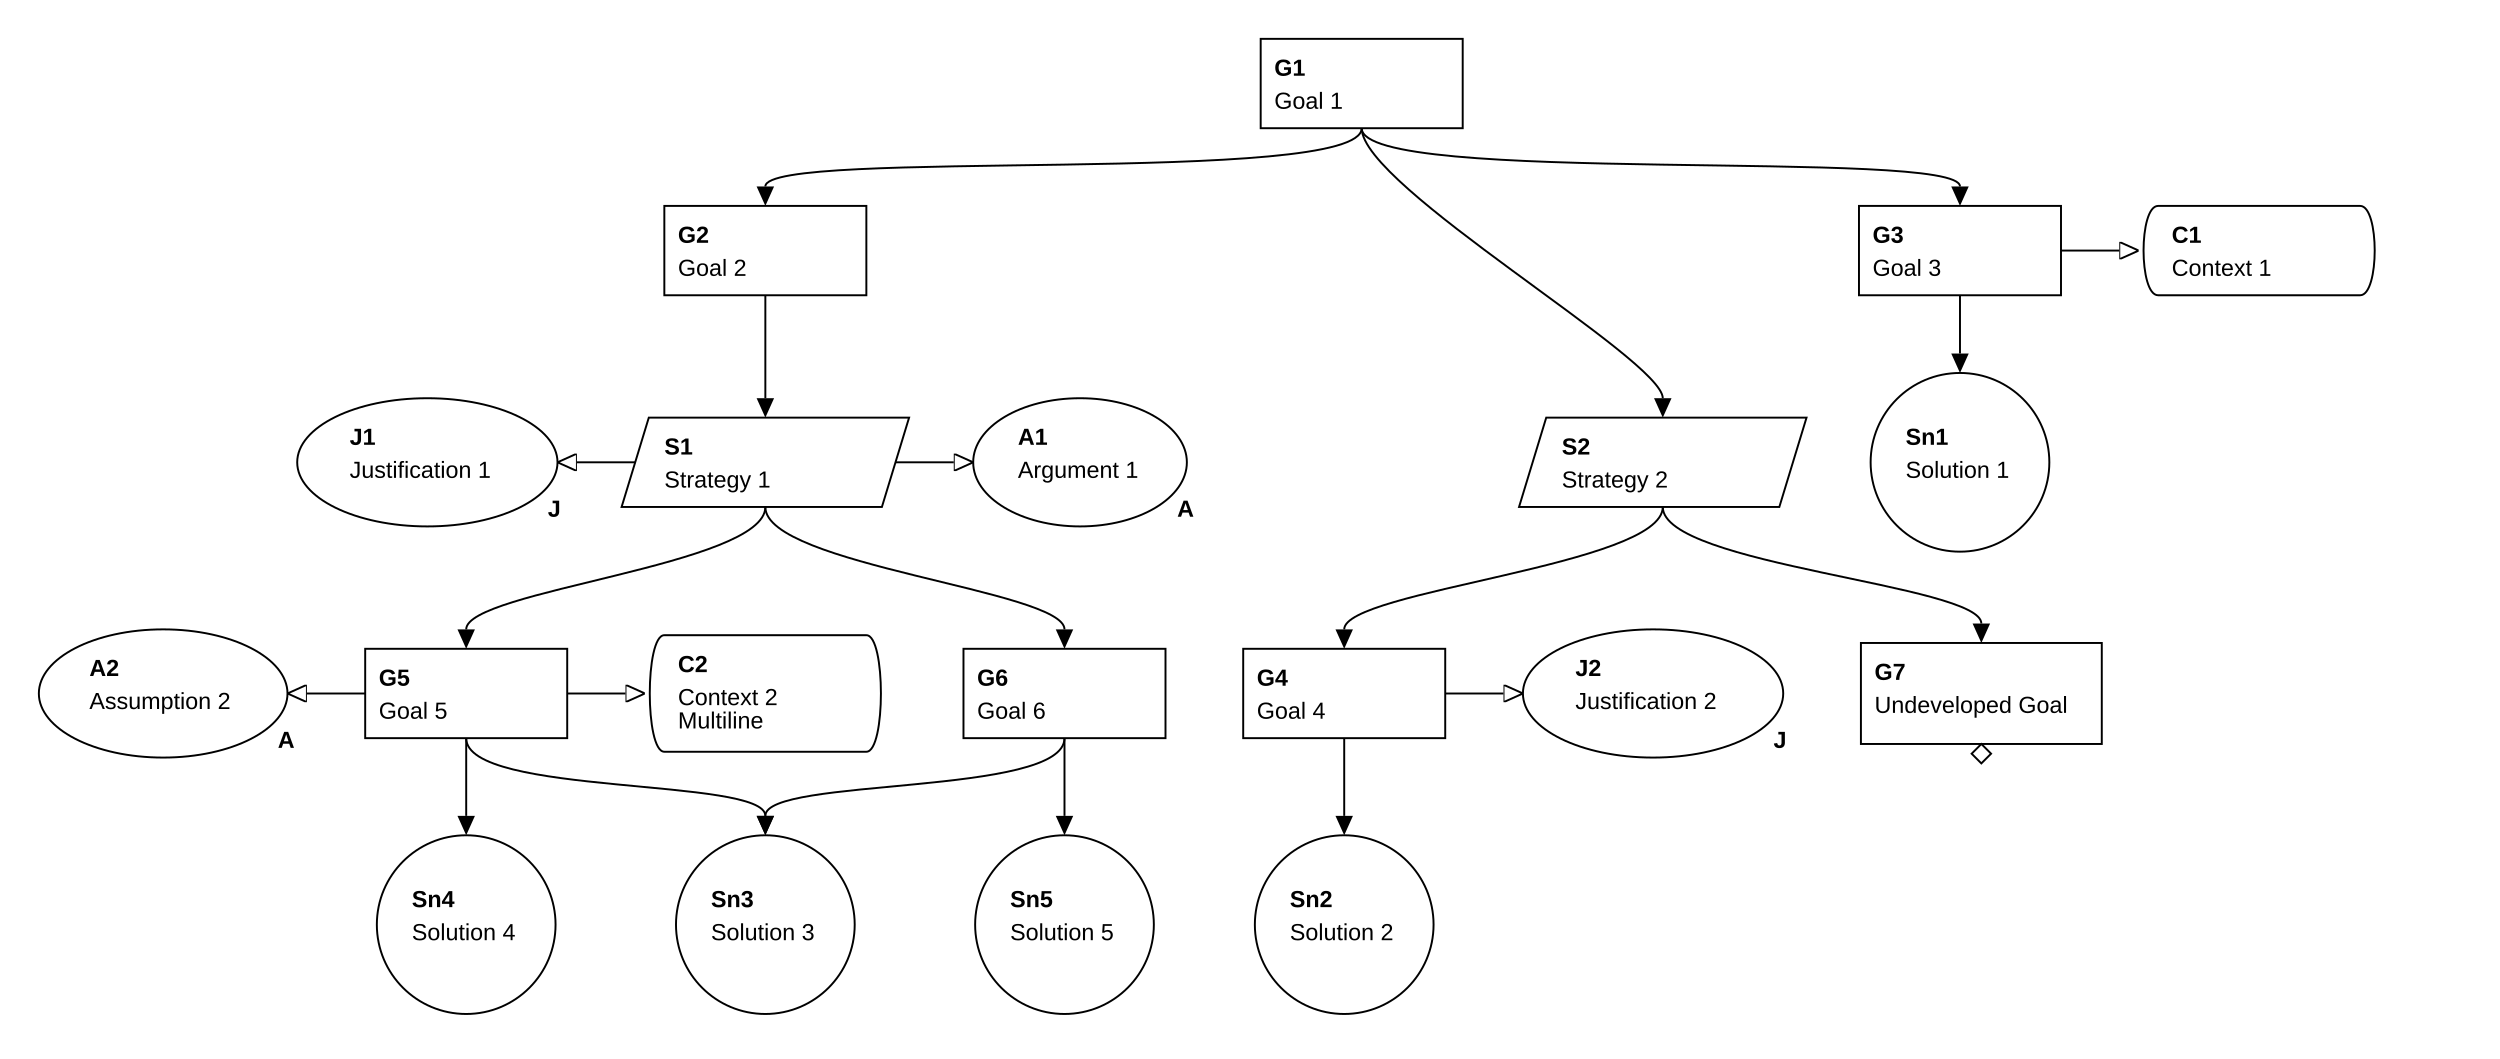
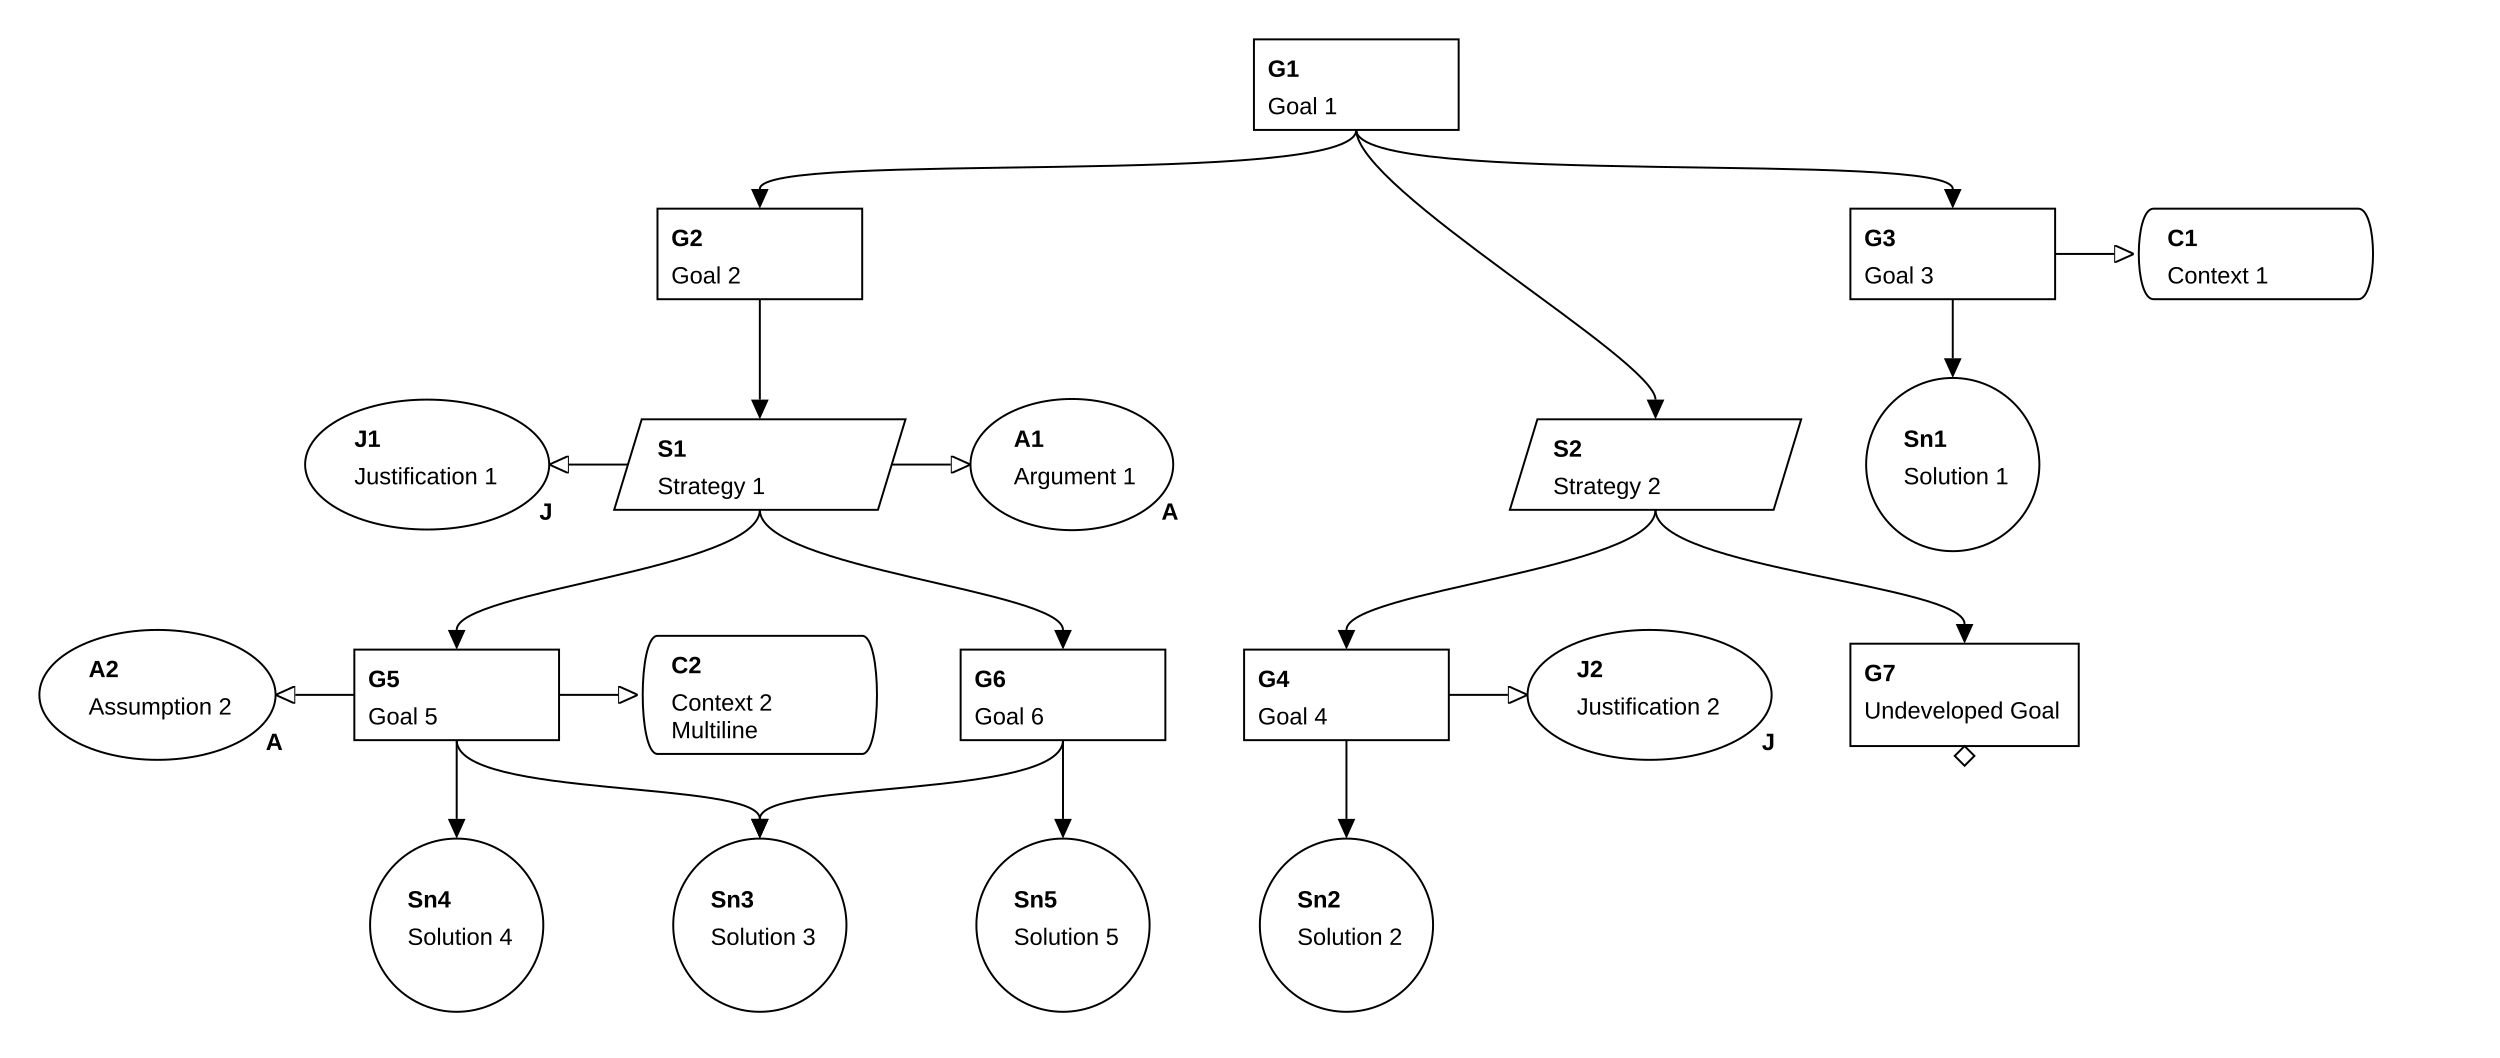
- <svg xmlns="http://www.w3.org/2000/svg" classes="gsndiagram" viewBox="0 0 1287 545">
+ <svg xmlns="http://www.w3.org/2000/svg" classes="gsndiagram" viewBox="0 0 1270 537">
  <symbol id="module_icon">
    <rect fill="lightgrey" height="5" stroke="black" stroke-width="1" width="10" x="0" y="0" />
    <rect fill="lightgrey" height="10" stroke="black" stroke-width="1" width="20" x="0" y="5" />
  </symbol>
  <marker id="composite_arrow" markerHeight="9" markerUnits="userSpaceOnUse" markerWidth="10" orient="auto-start-reverse" refX="0" refY="4.5">
    <polyline fill="none" points="0 0, 6 4.5, 0 9" stroke="black" stroke-width="1" />
    <polyline fill="none" points="4 0, 10 4.5, 4 9" stroke="black" stroke-width="1" />
    <polyline fill="none" points="0 4.5, 10 4.5" stroke="black" stroke-width="1" />
  </marker>
  <marker id="supportedby_arrow" markerHeight="9" markerUnits="userSpaceOnUse" markerWidth="10" orient="auto-start-reverse" refX="0" refY="4.5">
    <polyline fill="black" points="0 0, 10 4.5, 0 9" />
  </marker>
  <marker id="incontextof_arrow" markerHeight="9" markerUnits="userSpaceOnUse" markerWidth="10" orient="auto-start-reverse" refX="0" refY="4.5">
    <polyline fill="none" points="0 0, 10 4.5, 0 9, 0 0" stroke="black" stroke-width="1" />
  </marker>
  <g class="gsn_module_examples_example_gsn_yaml gsnelem gsngoal" id="node_G1">
-     <path class="border" d="M649,20 L753,20 L753,66 L649,66 z" fill="none" stroke="black" stroke-width="1" />
-     <text font-family="Arial" font-size="12" font-weight="bold" x="656" y="39">
+     <path class="border" d="M637,20 L741,20 L741,66 L637,66 z" fill="none" stroke="black" stroke-width="1" />
+     <text font-family="Arial" font-size="12" font-weight="bold" x="644" y="39">
G1
</text>
-     <text font-family="Arial" font-size="12" x="656" y="56">
+     <text font-family="Arial" font-size="12" x="644" y="58">
Goal 1
</text>
  </g>
  <g class="gsn_module_examples_example_gsn_yaml gsnelem gsngoal" id="node_G2">
-     <path class="border" d="M342,106 L446,106 L446,152 L342,152 z" fill="none" stroke="black" stroke-width="1" />
-     <text font-family="Arial" font-size="12" font-weight="bold" x="349" y="125">
+     <path class="border" d="M334,106 L438,106 L438,152 L334,152 z" fill="none" stroke="black" stroke-width="1" />
+     <text font-family="Arial" font-size="12" font-weight="bold" x="341" y="125">
G2
</text>
-     <text font-family="Arial" font-size="12" x="349" y="142">
+     <text font-family="Arial" font-size="12" x="341" y="144">
Goal 2
</text>
  </g>
  <g class="gsn_module_examples_example_gsn_yaml gsnelem gsngoal" id="node_G3">
-     <path class="border" d="M957,106 L1061,106 L1061,152 L957,152 z" fill="none" stroke="black" stroke-width="1" />
-     <text font-family="Arial" font-size="12" font-weight="bold" x="964" y="125">
+     <path class="border" d="M940,106 L1044,106 L1044,152 L940,152 z" fill="none" stroke="black" stroke-width="1" />
+     <text font-family="Arial" font-size="12" font-weight="bold" x="947" y="125">
G3
</text>
-     <text font-family="Arial" font-size="12" x="964" y="142">
+     <text font-family="Arial" font-size="12" x="947" y="144">
Goal 3
</text>
  </g>
  <g class="gsn_module_examples_example_gsn_yaml gsnelem gsnctxt" id="node_C1">
-     <path class="border" d="M1111,106 L1215,106 C1225,106,1225,152,1215,152 L1111,152 C1101,152,1101,106,1111,106" fill="none" stroke="black" stroke-width="1" />
-     <text font-family="Arial" font-size="12" font-weight="bold" x="1118" y="125">
+     <path class="border" d="M1094,106 L1198,106 C1208,106,1208,152,1198,152 L1094,152 C1084,152,1084,106,1094,106" fill="none" stroke="black" stroke-width="1" />
+     <text font-family="Arial" font-size="12" font-weight="bold" x="1101" y="125">
C1
</text>
-     <text font-family="Arial" font-size="12" x="1118" y="142">
+     <text font-family="Arial" font-size="12" x="1101" y="144">
Context 1
</text>
  </g>
  <g class="gsn_module_examples_example_gsn_yaml gsnelem gsnjust" id="node_J1">
-     <path class="border" d="M153,238 a67,33,0,1,0,134,0 a67,33,0,1,0,-134,0 z" fill="none" stroke="black" stroke-width="1" />
-     <text font-family="Arial" font-size="12" font-weight="bold" x="180" y="229">
+     <path class="border" d="M155,236 a62,33,0,1,0,124,0 a62,33,0,1,0,-124,0 z" fill="none" stroke="black" stroke-width="1" />
+     <text font-family="Arial" font-size="12" font-weight="bold" x="180" y="227">
J1
</text>
    <text font-family="Arial" font-size="12" x="180" y="246">
Justification 1
</text>
-     <text font-family="Arial" font-size="12" font-weight="bold" x="282" y="266">
+     <text font-family="Arial" font-size="12" font-weight="bold" x="274" y="264">
J
</text>
  </g>
  <g class="gsn_module_examples_example_gsn_yaml gsnelem gsnstgy" id="node_S1">
-     <path class="border" d="M334,215 L468,215 L454,261 L320,261 z" fill="none" stroke="black" stroke-width="1" />
-     <text font-family="Arial" font-size="12" font-weight="bold" x="342" y="234">
+     <path class="border" d="M326,213 L460,213 L446,259 L312,259 z" fill="none" stroke="black" stroke-width="1" />
+     <text font-family="Arial" font-size="12" font-weight="bold" x="334" y="232">
S1
</text>
-     <text font-family="Arial" font-size="12" x="342" y="251">
+     <text font-family="Arial" font-size="12" x="334" y="251">
Strategy 1
</text>
  </g>
  <g class="gsn_module_examples_example_gsn_yaml gsnelem gsnasmp" id="node_A1">
-     <path class="border" d="M501,238 a55,33,0,1,0,110,0 a55,33,0,1,0,-110,0 z" fill="none" stroke="black" stroke-width="1" />
-     <text font-family="Arial" font-size="12" font-weight="bold" x="524" y="229">
+     <path class="border" d="M493,236 a51,33,0,1,0,103,0 a51,33,0,1,0,-103,0 z" fill="none" stroke="black" stroke-width="1" />
+     <text font-family="Arial" font-size="12" font-weight="bold" x="515" y="227">
A1
</text>
-     <text font-family="Arial" font-size="12" x="524" y="246">
+     <text font-family="Arial" font-size="12" x="515" y="246">
Argument 1
</text>
-     <text font-family="Arial" font-size="12" font-weight="bold" x="606" y="266">
+     <text font-family="Arial" font-size="12" font-weight="bold" x="590" y="264">
A
</text>
  </g>
  <g class="gsn_module_examples_example_gsn_yaml gsnelem gsnstgy" id="node_S2">
-     <path class="border" d="M796,215 L930,215 L916,261 L782,261 z" fill="none" stroke="black" stroke-width="1" />
-     <text font-family="Arial" font-size="12" font-weight="bold" x="804" y="234">
+     <path class="border" d="M781,213 L915,213 L901,259 L767,259 z" fill="none" stroke="black" stroke-width="1" />
+     <text font-family="Arial" font-size="12" font-weight="bold" x="789" y="232">
S2
</text>
-     <text font-family="Arial" font-size="12" x="804" y="251">
+     <text font-family="Arial" font-size="12" x="789" y="251">
Strategy 2
</text>
  </g>
  <a href="https://github.com/jonasthewolf/gsn2x">
    <g class="gsn_module_examples_example_gsn_yaml gsnelem gsnsltn" id="node_Sn1">
-       <path class="border" d="M963,238 a46,46,0,1,0,92,0 a46,46,0,1,0,-92,0 z" fill="none" stroke="black" stroke-width="1" />
-       <text font-family="Arial" font-size="12" font-weight="bold" x="981" y="229">
+       <path class="border" d="M948,236 a44,44,0,1,0,88,0 a44,44,0,1,0,-88,0 z" fill="none" stroke="black" stroke-width="1" />
+       <text font-family="Arial" font-size="12" font-weight="bold" x="967" y="227">
Sn1
</text>
-       <text font-family="Arial" font-size="12" x="981" y="246">
+       <text font-family="Arial" font-size="12" x="967" y="246">
Solution 1
</text>
    </g>
  </a>
  <g class="mycssclass anotherclass gsn_module_examples_example_gsn_yaml gsnelem gsnasmp" id="node_A2">
-     <path class="border" d="M20,357 a64,33,0,1,0,128,0 a64,33,0,1,0,-128,0 z" fill="none" stroke="black" stroke-width="1" />
-     <text font-family="Arial" font-size="12" font-weight="bold" x="46" y="348">
+     <path class="border" d="M20,353 a60,33,0,1,0,120,0 a60,33,0,1,0,-120,0 z" fill="none" stroke="black" stroke-width="1" />
+     <text font-family="Arial" font-size="12" font-weight="bold" x="45" y="344">
A2
</text>
-     <text font-family="Arial" font-size="12" x="46" y="365">
+     <text font-family="Arial" font-size="12" x="45" y="363">
Assumption 2
</text>
-     <text font-family="Arial" font-size="12" font-weight="bold" x="143" y="385">
+     <text font-family="Arial" font-size="12" font-weight="bold" x="135" y="381">
A
</text>
  </g>
  <g class="gsn_module_examples_example_gsn_yaml gsnelem gsngoal" id="node_G5">
-     <path class="border" d="M188,334 L292,334 L292,380 L188,380 z" fill="none" stroke="black" stroke-width="1" />
-     <text font-family="Arial" font-size="12" font-weight="bold" x="195" y="353">
+     <path class="border" d="M180,330 L284,330 L284,376 L180,376 z" fill="none" stroke="black" stroke-width="1" />
+     <text font-family="Arial" font-size="12" font-weight="bold" x="187" y="349">
G5
</text>
-     <text font-family="Arial" font-size="12" x="195" y="370">
+     <text font-family="Arial" font-size="12" x="187" y="368">
Goal 5
</text>
  </g>
  <g class="gsn_module_examples_example_gsn_yaml gsnelem gsnctxt" id="node_C2">
-     <path class="border" d="M342,327 L446,327 C456,327,456,387,446,387 L342,387 C332,387,332,327,342,327" fill="none" stroke="black" stroke-width="1" />
-     <text font-family="Arial" font-size="12" font-weight="bold" x="349" y="346">
+     <path class="border" d="M334,323 L438,323 C448,323,448,383,438,383 L334,383 C324,383,324,323,334,323" fill="none" stroke="black" stroke-width="1" />
+     <text font-family="Arial" font-size="12" font-weight="bold" x="341" y="342">
C2
</text>
-     <text font-family="Arial" font-size="12" x="349" y="363">
+     <text font-family="Arial" font-size="12" x="341" y="361">
Context 2
</text>
-     <text font-family="Arial" font-size="12" x="349" y="375">
+     <text font-family="Arial" font-size="12" x="341" y="375">
Multiline
</text>
  </g>
  <g class="gsn_module_examples_example_gsn_yaml gsnelem gsngoal" id="node_G6">
-     <path class="border" d="M496,334 L600,334 L600,380 L496,380 z" fill="none" stroke="black" stroke-width="1" />
-     <text font-family="Arial" font-size="12" font-weight="bold" x="503" y="353">
+     <path class="border" d="M488,330 L592,330 L592,376 L488,376 z" fill="none" stroke="black" stroke-width="1" />
+     <text font-family="Arial" font-size="12" font-weight="bold" x="495" y="349">
G6
</text>
-     <text font-family="Arial" font-size="12" x="503" y="370">
+     <text font-family="Arial" font-size="12" x="495" y="368">
Goal 6
</text>
  </g>
  <g class="gsn_module_examples_example_gsn_yaml gsnelem gsngoal" id="node_G4">
-     <path class="border" d="M640,334 L744,334 L744,380 L640,380 z" fill="none" stroke="black" stroke-width="1" />
-     <text font-family="Arial" font-size="12" font-weight="bold" x="647" y="353">
+     <path class="border" d="M632,330 L736,330 L736,376 L632,376 z" fill="none" stroke="black" stroke-width="1" />
+     <text font-family="Arial" font-size="12" font-weight="bold" x="639" y="349">
G4
</text>
-     <text font-family="Arial" font-size="12" x="647" y="370">
+     <text font-family="Arial" font-size="12" x="639" y="368">
Goal 4
</text>
  </g>
  <g class="gsn_module_examples_example_gsn_yaml gsnelem gsnjust" id="node_J2">
-     <path class="border" d="M784,357 a67,33,0,1,0,134,0 a67,33,0,1,0,-134,0 z" fill="none" stroke="black" stroke-width="1" />
-     <text font-family="Arial" font-size="12" font-weight="bold" x="811" y="348">
+     <path class="border" d="M776,353 a62,33,0,1,0,124,0 a62,33,0,1,0,-124,0 z" fill="none" stroke="black" stroke-width="1" />
+     <text font-family="Arial" font-size="12" font-weight="bold" x="801" y="344">
J2
</text>
-     <text font-family="Arial" font-size="12" x="811" y="365">
+     <text font-family="Arial" font-size="12" x="801" y="363">
Justification 2
</text>
-     <text font-family="Arial" font-size="12" font-weight="bold" x="913" y="385">
+     <text font-family="Arial" font-size="12" font-weight="bold" x="895" y="381">
J
</text>
  </g>
  <g class="gsn_module_examples_example_gsn_yaml gsnelem gsngoal gsn_undeveloped" id="node_G7">
-     <path class="border" d="M958,331 L1082,331 L1082,383 L958,383 z" fill="none" stroke="black" stroke-width="1" />
-     <text font-family="Arial" font-size="12" font-weight="bold" x="965" y="350">
+     <path class="border" d="M940,327 L1056,327 L1056,379 L940,379 z" fill="none" stroke="black" stroke-width="1" />
+     <text font-family="Arial" font-size="12" font-weight="bold" x="947" y="346">
G7
</text>
-     <text font-family="Arial" font-size="12" x="965" y="367">
+     <text font-family="Arial" font-size="12" x="947" y="365">
Undeveloped Goal
</text>
-     <path d="M1020,383 l5,5 l-5,5 l-5,-5 z" fill="none" stroke="black" stroke-width="1" />
+     <path d="M998,379 l5,5 l-5,5 l-5,-5 z" fill="none" stroke="black" stroke-width="1" />
  </g>
  <g class="gsn_module_examples_example_gsn_yaml gsnelem gsnsltn" id="node_Sn4">
-     <path class="border" d="M194,476 a46,46,0,1,0,92,0 a46,46,0,1,0,-92,0 z" fill="none" stroke="black" stroke-width="1" />
-     <text font-family="Arial" font-size="12" font-weight="bold" x="212" y="467">
+     <path class="border" d="M188,470 a44,44,0,1,0,88,0 a44,44,0,1,0,-88,0 z" fill="none" stroke="black" stroke-width="1" />
+     <text font-family="Arial" font-size="12" font-weight="bold" x="207" y="461">
Sn4
</text>
-     <text font-family="Arial" font-size="12" x="212" y="484">
+     <text font-family="Arial" font-size="12" x="207" y="480">
Solution 4
</text>
  </g>
  <g class="gsn_layer2 gsn_module_examples_example_gsn_yaml gsnelem gsnsltn" id="node_Sn3">
-     <path class="border" d="M348,476 a46,46,0,1,0,92,0 a46,46,0,1,0,-92,0 z" fill="none" stroke="black" stroke-width="1" />
-     <text font-family="Arial" font-size="12" font-weight="bold" x="366" y="467">
+     <path class="border" d="M342,470 a44,44,0,1,0,88,0 a44,44,0,1,0,-88,0 z" fill="none" stroke="black" stroke-width="1" />
+     <text font-family="Arial" font-size="12" font-weight="bold" x="361" y="461">
Sn3
</text>
-     <text font-family="Arial" font-size="12" x="366" y="484">
+     <text font-family="Arial" font-size="12" x="361" y="480">
Solution 3
</text>
  </g>
  <g class="gsn_module_examples_example_gsn_yaml gsnelem gsnsltn" id="node_Sn5">
-     <path class="border" d="M502,476 a46,46,0,1,0,92,0 a46,46,0,1,0,-92,0 z" fill="none" stroke="black" stroke-width="1" />
-     <text font-family="Arial" font-size="12" font-weight="bold" x="520" y="467">
+     <path class="border" d="M496,470 a44,44,0,1,0,88,0 a44,44,0,1,0,-88,0 z" fill="none" stroke="black" stroke-width="1" />
+     <text font-family="Arial" font-size="12" font-weight="bold" x="515" y="461">
Sn5
</text>
-     <text font-family="Arial" font-size="12" x="520" y="484">
+     <text font-family="Arial" font-size="12" x="515" y="480">
Solution 5
</text>
  </g>
  <g class="gsn_layer1 gsn_layer2 gsn_module_examples_example_gsn_yaml gsnelem gsnsltn" id="node_Sn2">
-     <path class="border" d="M646,476 a46,46,0,1,0,92,0 a46,46,0,1,0,-92,0 z" fill="none" stroke="black" stroke-width="1" />
-     <text font-family="Arial" font-size="12" font-weight="bold" x="664" y="467">
+     <path class="border" d="M640,470 a44,44,0,1,0,88,0 a44,44,0,1,0,-88,0 z" fill="none" stroke="black" stroke-width="1" />
+     <text font-family="Arial" font-size="12" font-weight="bold" x="659" y="461">
Sn2
</text>
-     <text font-family="Arial" font-size="12" x="664" y="484">
+     <text font-family="Arial" font-size="12" x="659" y="480">
Solution 2
</text>
  </g>
-   <path class="gsnedge gsninspby" d="M701,66 C701,96,394,76,394,96" fill="none" marker-end="url(#supportedby_arrow)" stroke="black" stroke-width="1" />
-   <path class="gsnedge gsninspby" d="M701,66 C701,96,1009,76,1009,96" fill="none" marker-end="url(#supportedby_arrow)" stroke="black" stroke-width="1" />
-   <path class="gsnedge gsninspby" d="M701,66 C701,96,856,185,856,205" fill="none" marker-end="url(#supportedby_arrow)" stroke="black" stroke-width="1" />
-   <path class="gsnedge gsninspby" d="M394,152 C394,182,394,185,394,205" fill="none" marker-end="url(#supportedby_arrow)" stroke="black" stroke-width="1" />
-   <path class="gsnedge gsninctxt" d="M1061,129 C1091,129,1071,129,1091,129" fill="none" marker-end="url(#incontextof_arrow)" stroke="black" stroke-width="1" />
-   <path class="gsnedge gsninspby" d="M1009,152 C1009,182,1009,162,1009,182" fill="none" marker-end="url(#supportedby_arrow)" stroke="black" stroke-width="1" />
-   <path class="gsnedge gsninctxt" d="M744,357 C774,357,754,357,774,357" fill="none" marker-end="url(#incontextof_arrow)" stroke="black" stroke-width="1" />
-   <path class="gsnedge gsninspby" d="M692,380 C692,410,692,400,692,420" fill="none" marker-end="url(#supportedby_arrow)" stroke="black" stroke-width="1" />
-   <path class="gsnedge gsninctxt" d="M292,357 C322,357,302,357,322,357" fill="none" marker-end="url(#incontextof_arrow)" stroke="black" stroke-width="1" />
-   <path class="gsnedge gsninctxt" d="M188,357 C158,357,178,357,158,357" fill="none" marker-end="url(#incontextof_arrow)" stroke="black" stroke-width="1" />
-   <path class="gsnedge gsninspby" d="M240,380 C240,410,394,400,394,420" fill="none" marker-end="url(#supportedby_arrow)" stroke="black" stroke-width="1" />
-   <path class="gsnedge gsninspby" d="M240,380 C240,410,240,400,240,420" fill="none" marker-end="url(#supportedby_arrow)" stroke="black" stroke-width="1" />
-   <path class="gsnedge gsninspby" d="M548,380 C548,410,394,400,394,420" fill="none" marker-end="url(#supportedby_arrow)" stroke="black" stroke-width="1" />
-   <path class="gsnedge gsninspby" d="M548,380 C548,410,548,400,548,420" fill="none" marker-end="url(#supportedby_arrow)" stroke="black" stroke-width="1" />
-   <path class="gsnedge gsninctxt" d="M461,238 C491,238,471,238,491,238" fill="none" marker-end="url(#incontextof_arrow)" stroke="black" stroke-width="1" />
-   <path class="gsnedge gsninctxt" d="M327,238 C297,238,317,238,297,238" fill="none" marker-end="url(#incontextof_arrow)" stroke="black" stroke-width="1" />
-   <path class="gsnedge gsninspby" d="M394,261 C394,291,240,304,240,324" fill="none" marker-end="url(#supportedby_arrow)" stroke="black" stroke-width="1" />
-   <path class="gsnedge gsninspby" d="M394,261 C394,291,548,304,548,324" fill="none" marker-end="url(#supportedby_arrow)" stroke="black" stroke-width="1" />
-   <path class="gsnedge gsninspby" d="M856,261 C856,291,692,304,692,324" fill="none" marker-end="url(#supportedby_arrow)" stroke="black" stroke-width="1" />
-   <path class="gsnedge gsninspby" d="M856,261 C856,291,1020,301,1020,321" fill="none" marker-end="url(#supportedby_arrow)" stroke="black" stroke-width="1" />
+   <path class="gsnedge gsninspby" d="M689,66 C689,96,386,76,386,96" fill="none" marker-end="url(#supportedby_arrow)" stroke="black" stroke-width="1" />
+   <path class="gsnedge gsninspby" d="M689,66 C689,96,992,76,992,96" fill="none" marker-end="url(#supportedby_arrow)" stroke="black" stroke-width="1" />
+   <path class="gsnedge gsninspby" d="M689,66 C689,96,841,183,841,203" fill="none" marker-end="url(#supportedby_arrow)" stroke="black" stroke-width="1" />
+   <path class="gsnedge gsninspby" d="M386,152 C386,182,386,183,386,203" fill="none" marker-end="url(#supportedby_arrow)" stroke="black" stroke-width="1" />
+   <path class="gsnedge gsninctxt" d="M1044,129 C1074,129,1054,129,1074,129" fill="none" marker-end="url(#incontextof_arrow)" stroke="black" stroke-width="1" />
+   <path class="gsnedge gsninspby" d="M992,152 C992,182,992,162,992,182" fill="none" marker-end="url(#supportedby_arrow)" stroke="black" stroke-width="1" />
+   <path class="gsnedge gsninctxt" d="M736,353 C766,353,746,353,766,353" fill="none" marker-end="url(#incontextof_arrow)" stroke="black" stroke-width="1" />
+   <path class="gsnedge gsninspby" d="M684,376 C684,406,684,396,684,416" fill="none" marker-end="url(#supportedby_arrow)" stroke="black" stroke-width="1" />
+   <path class="gsnedge gsninctxt" d="M284,353 C314,353,294,353,314,353" fill="none" marker-end="url(#incontextof_arrow)" stroke="black" stroke-width="1" />
+   <path class="gsnedge gsninctxt" d="M180,353 C150,353,170,353,150,353" fill="none" marker-end="url(#incontextof_arrow)" stroke="black" stroke-width="1" />
+   <path class="gsnedge gsninspby" d="M232,376 C232,406,386,396,386,416" fill="none" marker-end="url(#supportedby_arrow)" stroke="black" stroke-width="1" />
+   <path class="gsnedge gsninspby" d="M232,376 C232,406,232,396,232,416" fill="none" marker-end="url(#supportedby_arrow)" stroke="black" stroke-width="1" />
+   <path class="gsnedge gsninspby" d="M540,376 C540,406,386,396,386,416" fill="none" marker-end="url(#supportedby_arrow)" stroke="black" stroke-width="1" />
+   <path class="gsnedge gsninspby" d="M540,376 C540,406,540,396,540,416" fill="none" marker-end="url(#supportedby_arrow)" stroke="black" stroke-width="1" />
+   <path class="gsnedge gsninctxt" d="M453,236 C483,236,463,236,483,236" fill="none" marker-end="url(#incontextof_arrow)" stroke="black" stroke-width="1" />
+   <path class="gsnedge gsninctxt" d="M319,236 C289,236,309,236,289,236" fill="none" marker-end="url(#incontextof_arrow)" stroke="black" stroke-width="1" />
+   <path class="gsnedge gsninspby" d="M386,259 C386,289,232,300,232,320" fill="none" marker-end="url(#supportedby_arrow)" stroke="black" stroke-width="1" />
+   <path class="gsnedge gsninspby" d="M386,259 C386,289,540,300,540,320" fill="none" marker-end="url(#supportedby_arrow)" stroke="black" stroke-width="1" />
+   <path class="gsnedge gsninspby" d="M841,259 C841,289,684,300,684,320" fill="none" marker-end="url(#supportedby_arrow)" stroke="black" stroke-width="1" />
+   <path class="gsnedge gsninspby" d="M841,259 C841,289,998,297,998,317" fill="none" marker-end="url(#supportedby_arrow)" stroke="black" stroke-width="1" />
</svg>
